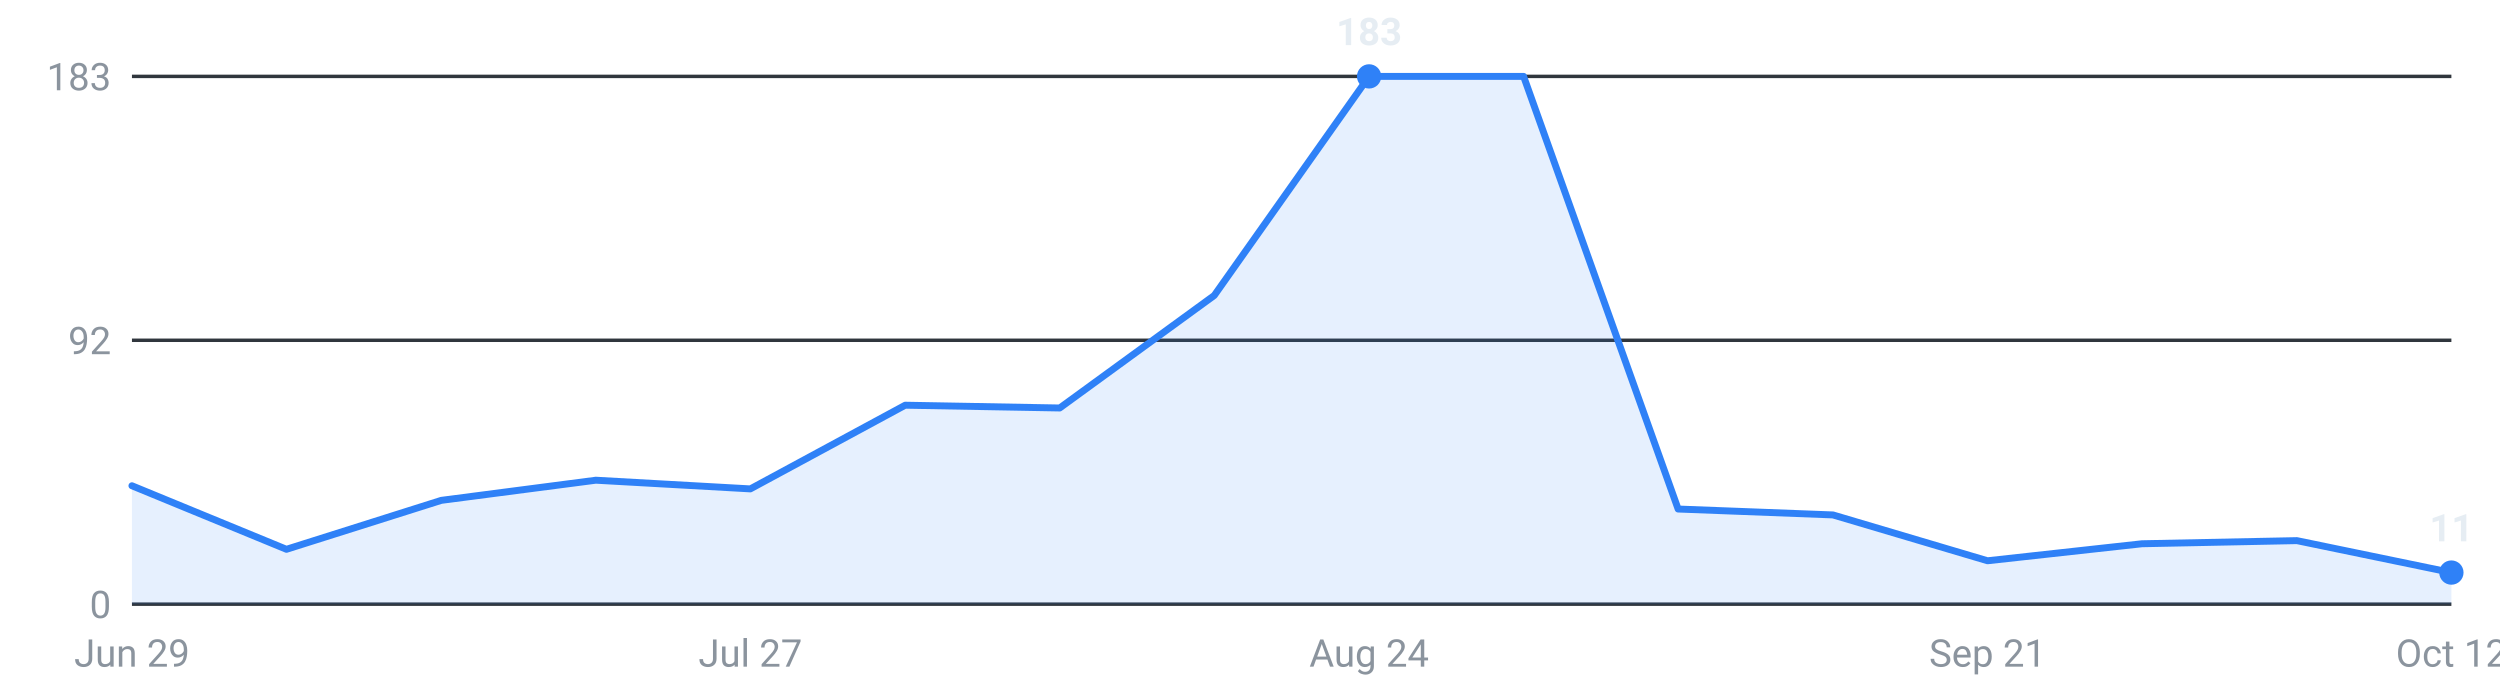
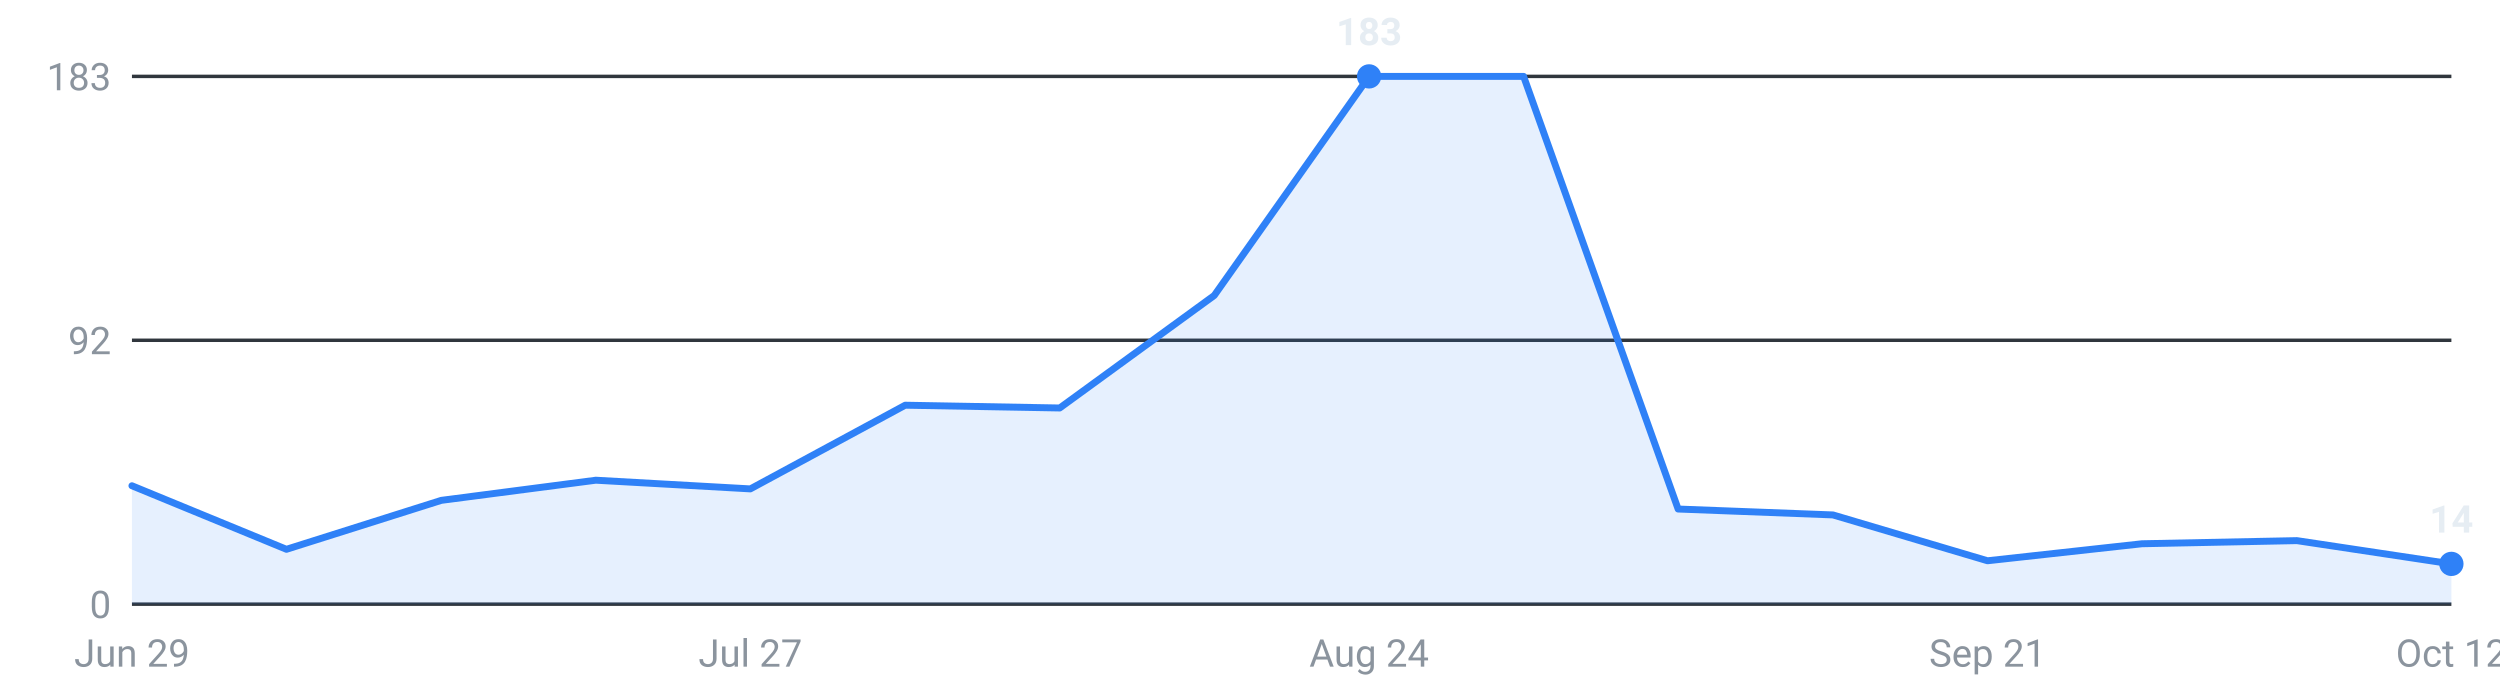
<svg xmlns="http://www.w3.org/2000/svg" viewBox="0 0 720 200" width="720" height="200" role="img" aria-label="Internships posted per week, last 16 weeks">
  <g font-family="-apple-system,Segoe UI,Roboto,sans-serif" font-size="11">
    <line x1="38" y1="174.0" x2="706" y2="174.0" stroke="#30363d" stroke-width="1" />
    <text x="32" y="178.0" text-anchor="end" fill="#8b949e">0</text>
    <line x1="38" y1="98.0" x2="706" y2="98.0" stroke="#30363d" stroke-width="1" />
    <text x="32" y="102.0" text-anchor="end" fill="#8b949e">92</text>
    <line x1="38" y1="22.0" x2="706" y2="22.0" stroke="#30363d" stroke-width="1" />
    <text x="32" y="26.0" text-anchor="end" fill="#8b949e">183</text>
-     <path d="M38.0,174 L38.0,139.9 L82.5,158.2 L127.1,144.1 L171.6,138.3 L216.1,140.8 L260.7,116.7 L305.2,117.5 L349.7,85.1 L394.3,22.0 L438.8,22.0 L483.3,146.6 L527.9,148.3 L572.4,161.5 L616.9,156.6 L661.5,155.7 L706.0,164.9 L706.0,174 Z" fill="#2f81f7" fill-opacity="0.12" />
-     <polyline points="38.0,139.9 82.5,158.2 127.1,144.1 171.6,138.3 216.1,140.8 260.7,116.7 305.2,117.5 349.7,85.1 394.3,22.0 438.8,22.0 483.3,146.6 527.9,148.3 572.4,161.5 616.9,156.6 661.5,155.7 706.0,164.9" fill="none" stroke="#2f81f7" stroke-width="2" stroke-linejoin="round" stroke-linecap="round" />
+     <path d="M38.0,174 L38.0,139.9 L82.5,158.2 L127.1,144.1 L171.6,138.3 L216.1,140.8 L260.7,116.7 L305.2,117.5 L349.7,85.1 L394.3,22.0 L438.8,22.0 L483.3,146.6 L527.9,148.3 L572.4,161.5 L616.9,156.6 L661.5,155.7 L706.0,162.4 L706.0,174 Z" fill="#2f81f7" fill-opacity="0.12" />
+     <polyline points="38.0,139.9 82.5,158.2 127.1,144.1 171.6,138.3 216.1,140.8 260.7,116.7 305.2,117.5 349.7,85.1 394.3,22.0 438.8,22.0 483.3,146.6 527.9,148.3 572.4,161.5 616.9,156.6 661.5,155.7 706.0,162.4" fill="none" stroke="#2f81f7" stroke-width="2" stroke-linejoin="round" stroke-linecap="round" />
    <circle cx="394.3" cy="22.0" r="3.5" fill="#2f81f7" />
    <text x="394.3" y="13.0" text-anchor="middle" fill="#e6edf3" font-weight="600">183</text>
-     <circle cx="706.0" cy="164.9" r="3.5" fill="#2f81f7" />
-     <text x="706.0" y="155.9" text-anchor="middle" fill="#e6edf3" font-weight="600">11</text>
+     <circle cx="706.0" cy="162.4" r="3.5" fill="#2f81f7" />
+     <text x="706.0" y="153.4" text-anchor="middle" fill="#e6edf3" font-weight="600">14</text>
    <text x="38.0" y="192" text-anchor="middle" fill="#8b949e">Jun 29</text>
    <text x="216.1" y="192" text-anchor="middle" fill="#8b949e">Jul 27</text>
    <text x="394.3" y="192" text-anchor="middle" fill="#8b949e">Aug 24</text>
    <text x="572.4" y="192" text-anchor="middle" fill="#8b949e">Sep 21</text>
    <text x="706.0" y="192" text-anchor="middle" fill="#8b949e">Oct 12</text>
  </g>
</svg>
